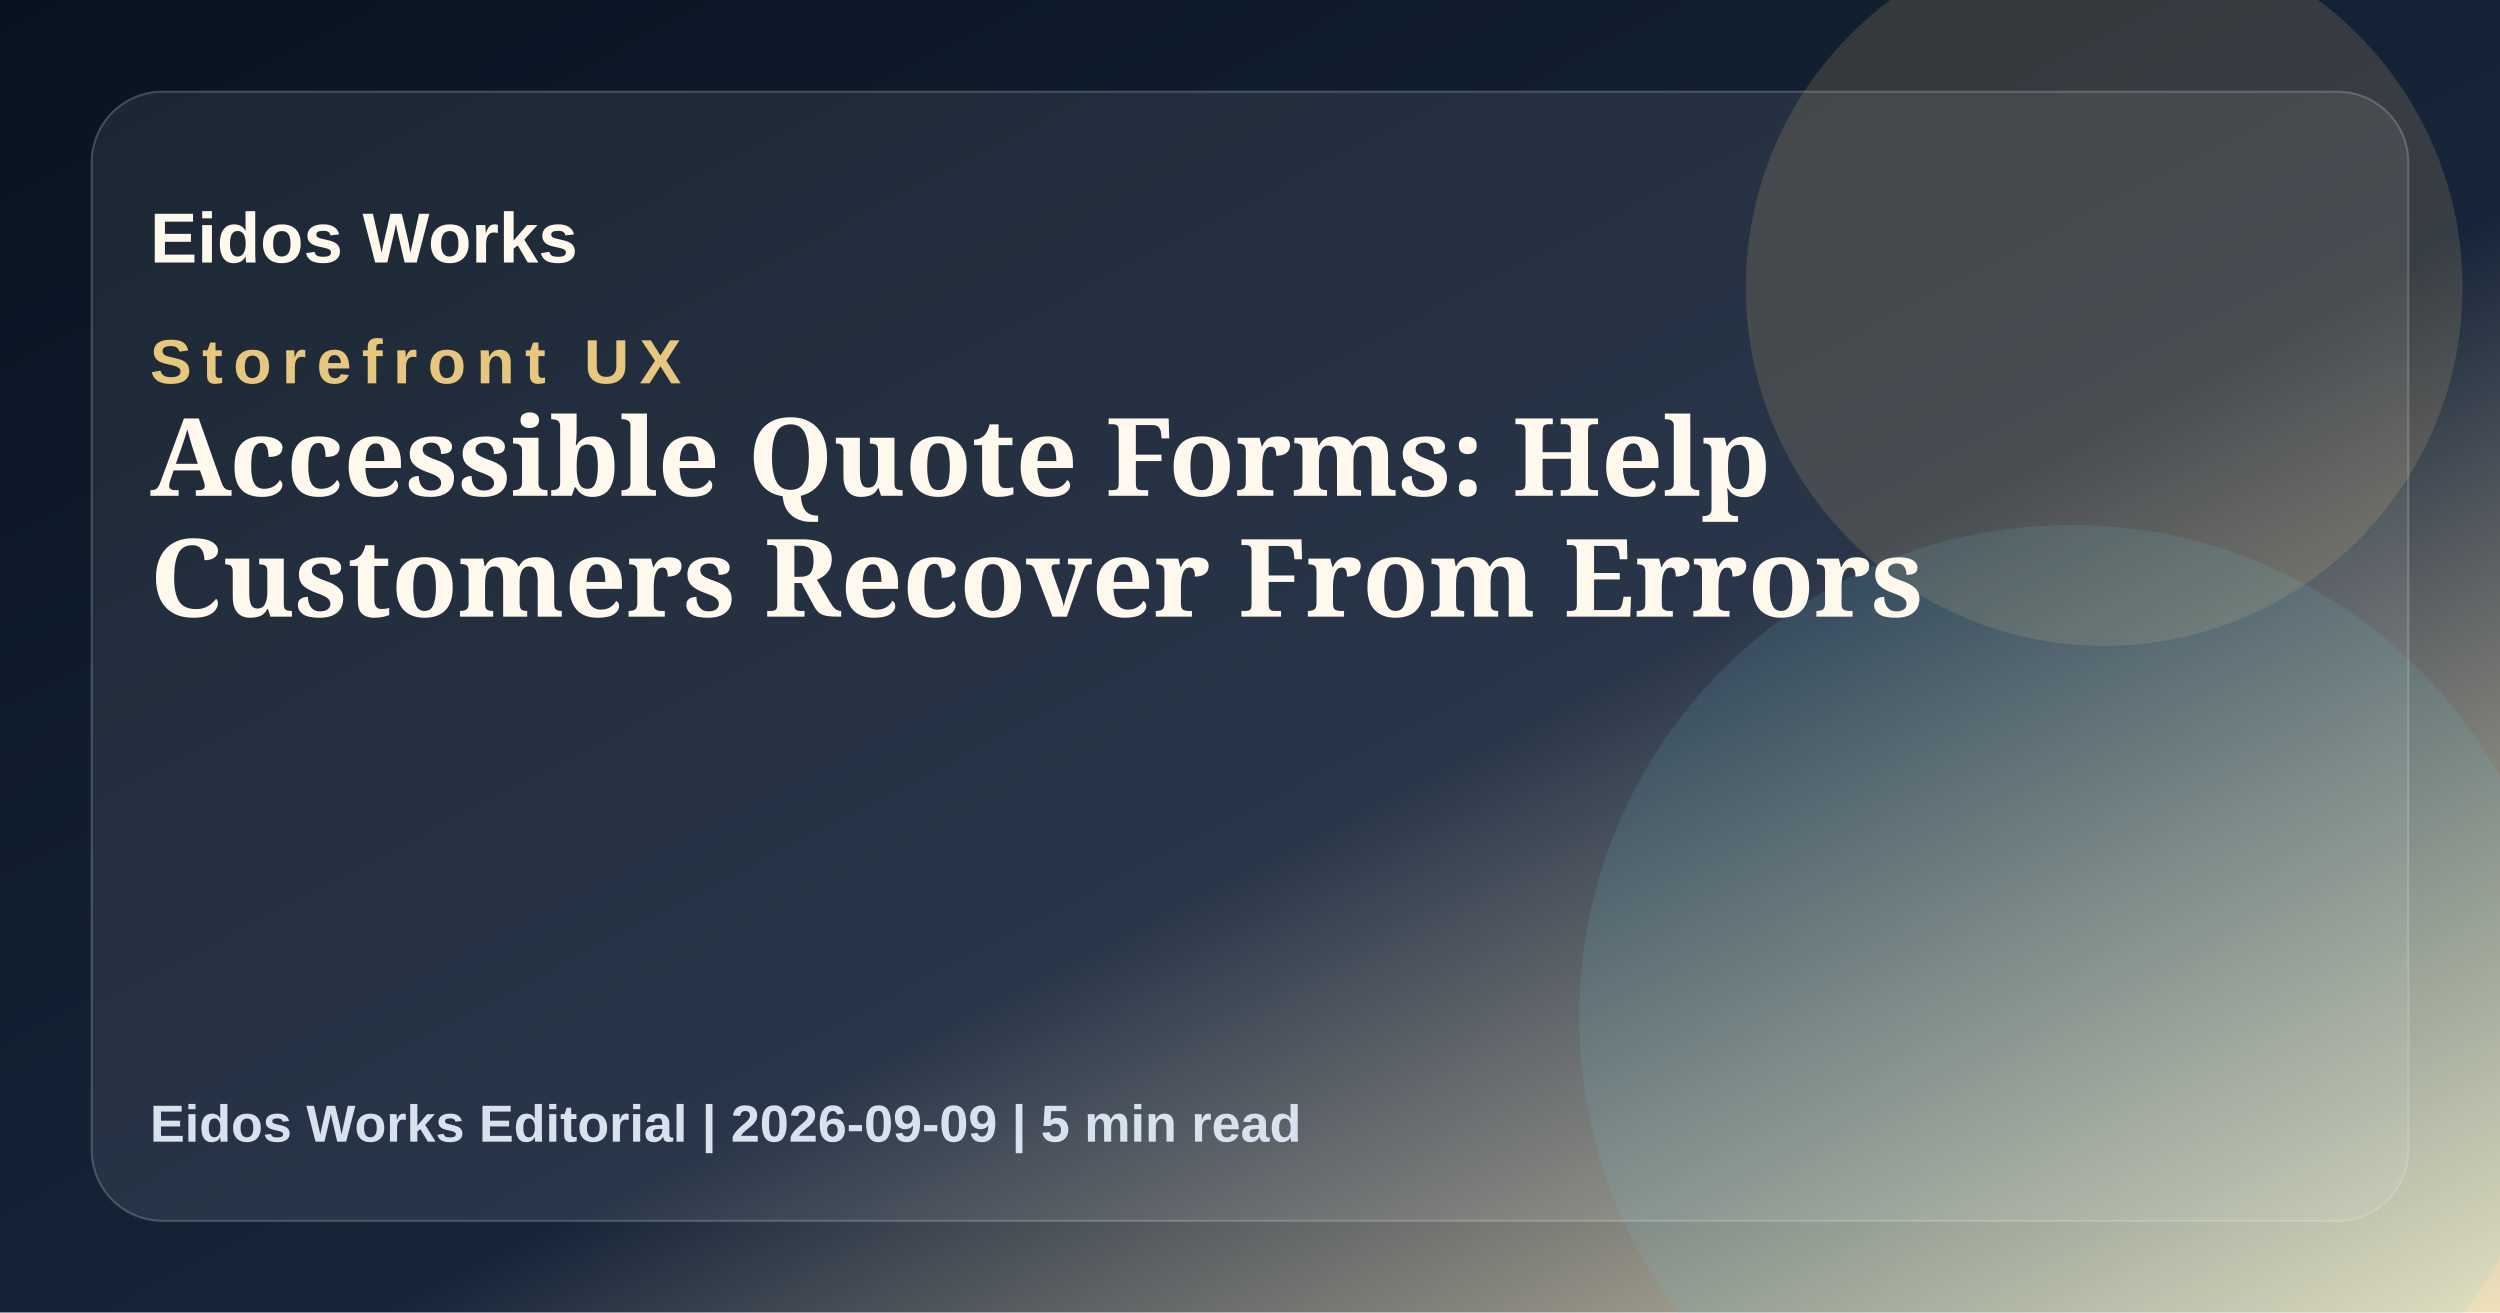
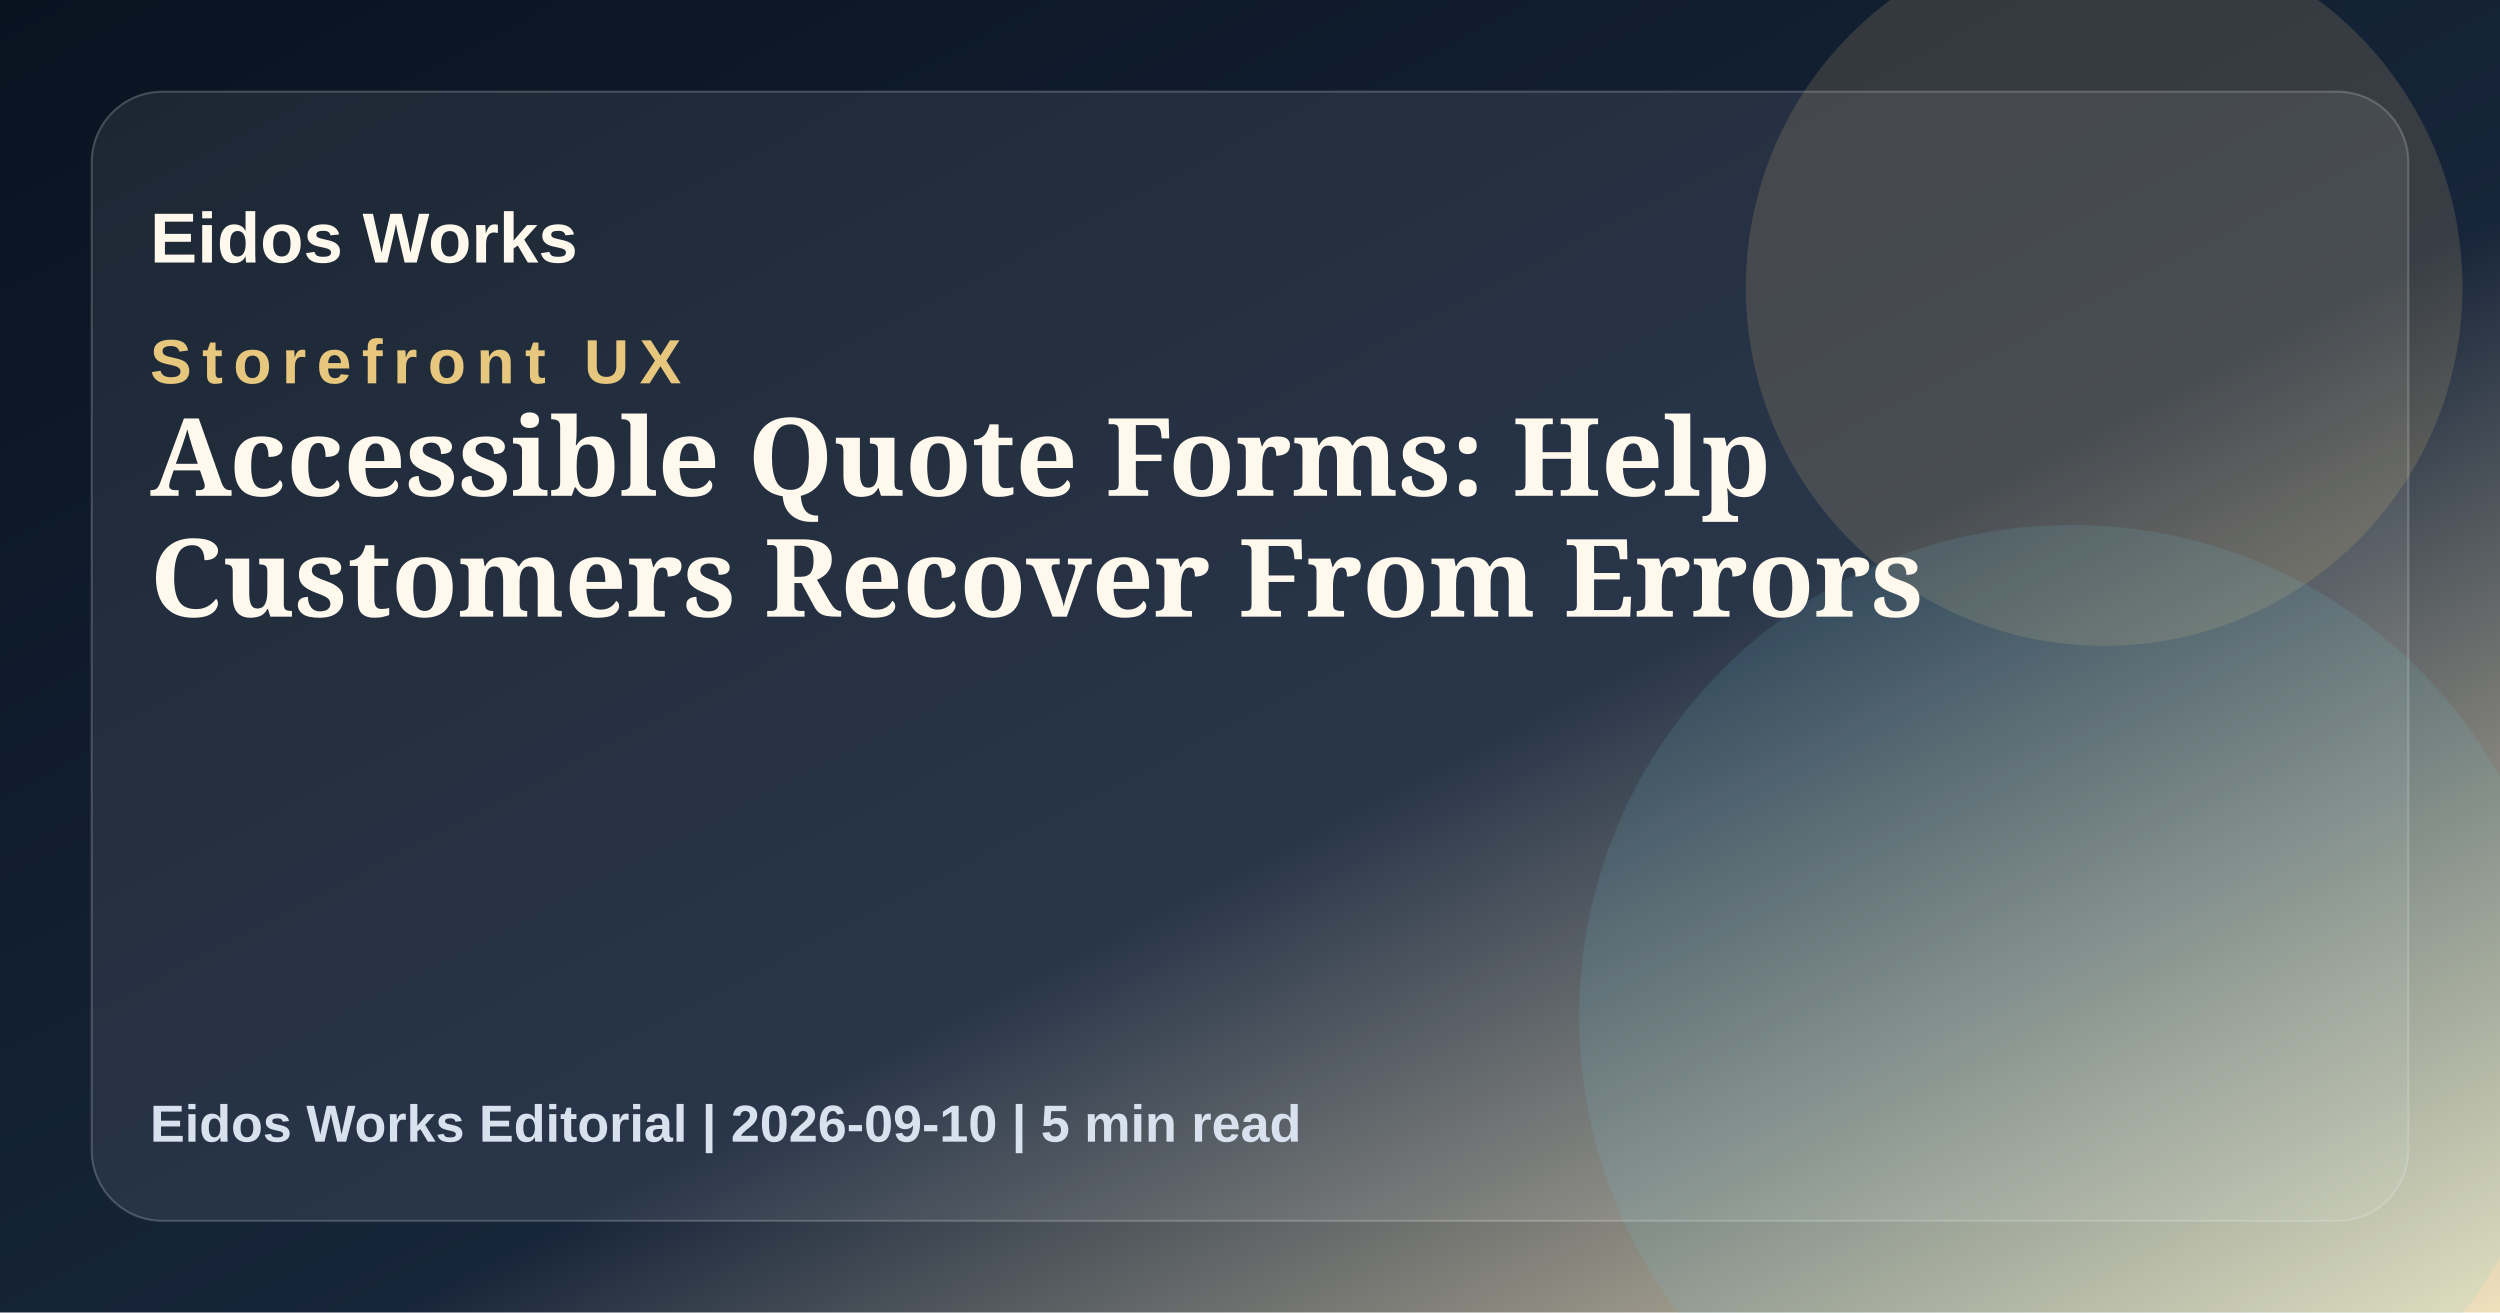
<svg xmlns="http://www.w3.org/2000/svg" width="1200" height="630" viewBox="0 0 1200 630" role="img" aria-label="Accessible Quote Forms: Help Customers Recover From Errors">
  <defs>
    <linearGradient id="bg" x1="0" x2="1" y1="0" y2="1">
      <stop offset="0" stop-color="#081320" />
      <stop offset="0.58" stop-color="#17253a" />
      <stop offset="1" stop-color="#f1e2bd" />
    </linearGradient>
    <style>
      .eyebrow { fill: #e7c77d; font: 800 30px Arial, sans-serif; letter-spacing: 5px; text-transform: uppercase; }
      .title { fill: #fff8ed; font: 800 52px Georgia, serif; }
      .meta { fill: #d8e1ee; font: 700 25px Arial, sans-serif; }
      .brand { fill: #fff8ed; font: 900 34px Arial, sans-serif; }
    </style>
  </defs>
  <rect width="1200" height="630" fill="url(#bg)" />
  <rect x="44" y="44" width="1112" height="542" rx="34" fill="rgba(255,255,255,0.08)" stroke="rgba(255,255,255,0.2)" />
  <circle cx="1010" cy="138" r="172" fill="rgba(231,199,125,0.16)" />
  <circle cx="994" cy="488" r="236" fill="rgba(111,205,222,0.13)" />
  <text x="72" y="126" class="brand">Eidos Works</text>
  <text x="72" y="184" class="eyebrow">Storefront UX</text>
  <text x="72" y="238" class="title">Accessible Quote Forms: Help</text>
  <text x="72" y="296" class="title">Customers Recover From Errors</text>
-   <text x="72" y="548" class="meta">Eidos Works Editorial | 2026-09-09 | 5 min read</text>
+   <text x="72" y="548" class="meta">Eidos Works Editorial | 2026-09-10 | 5 min read</text>
</svg>
